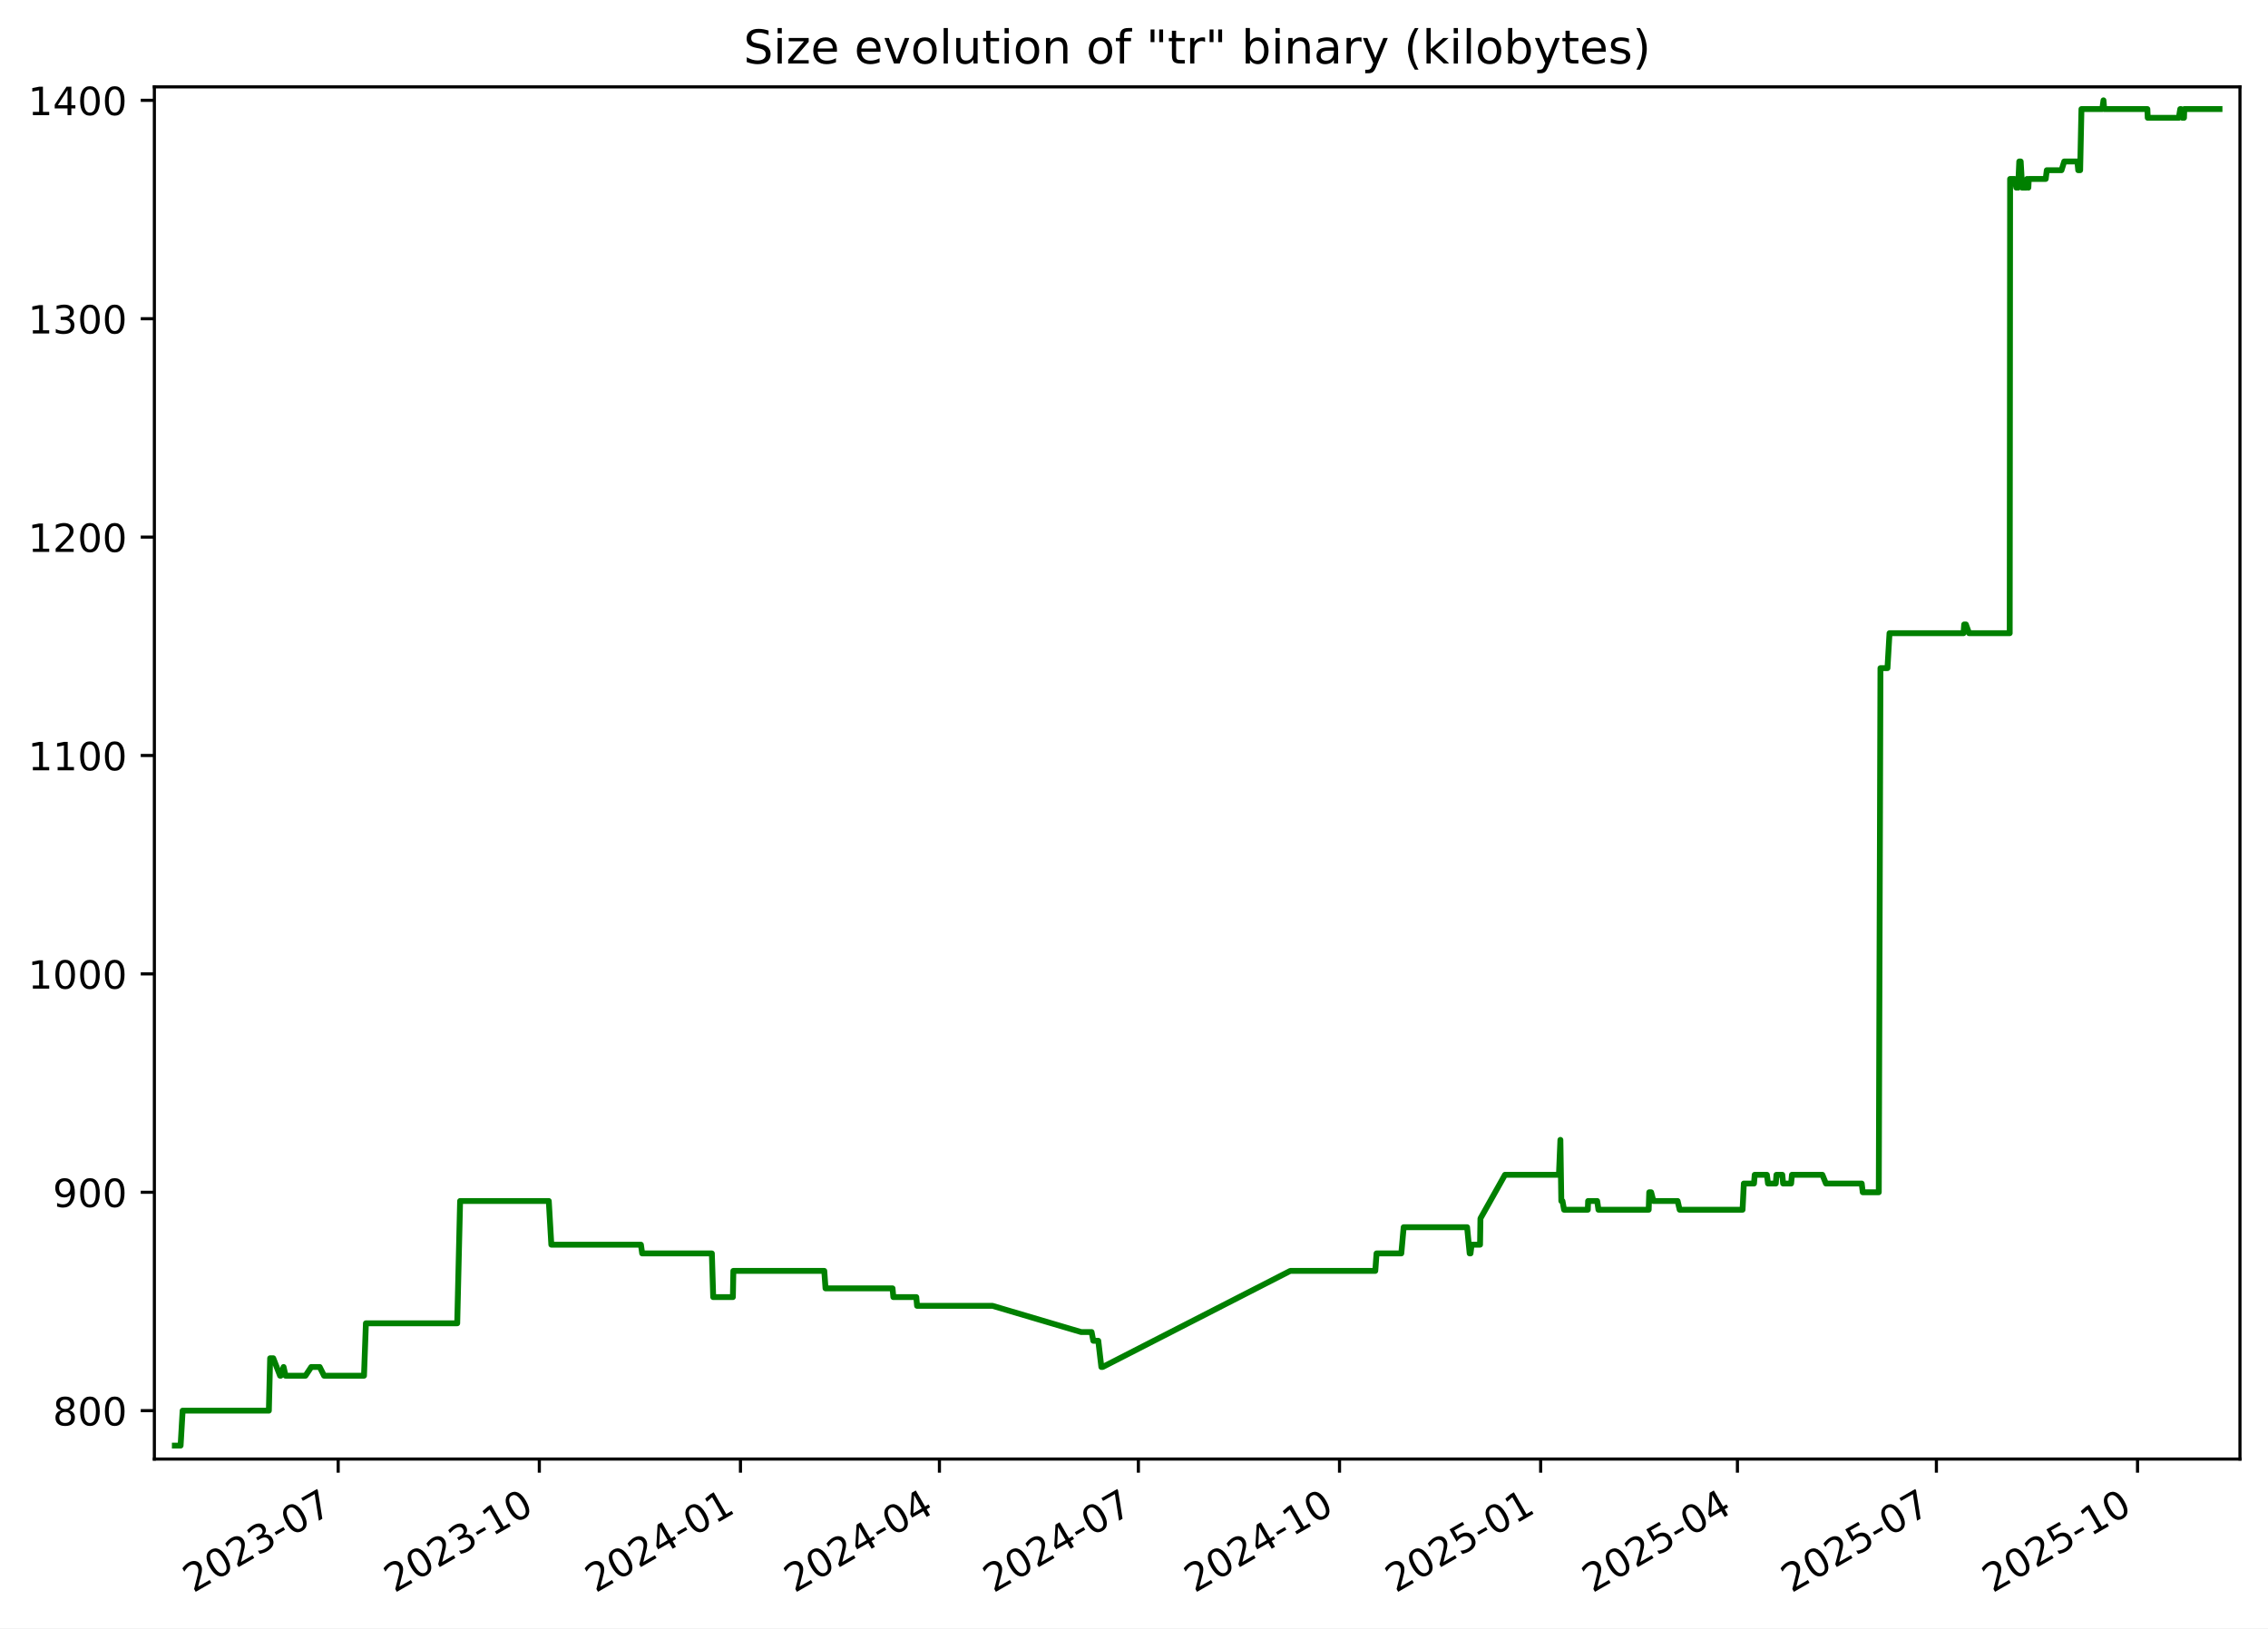
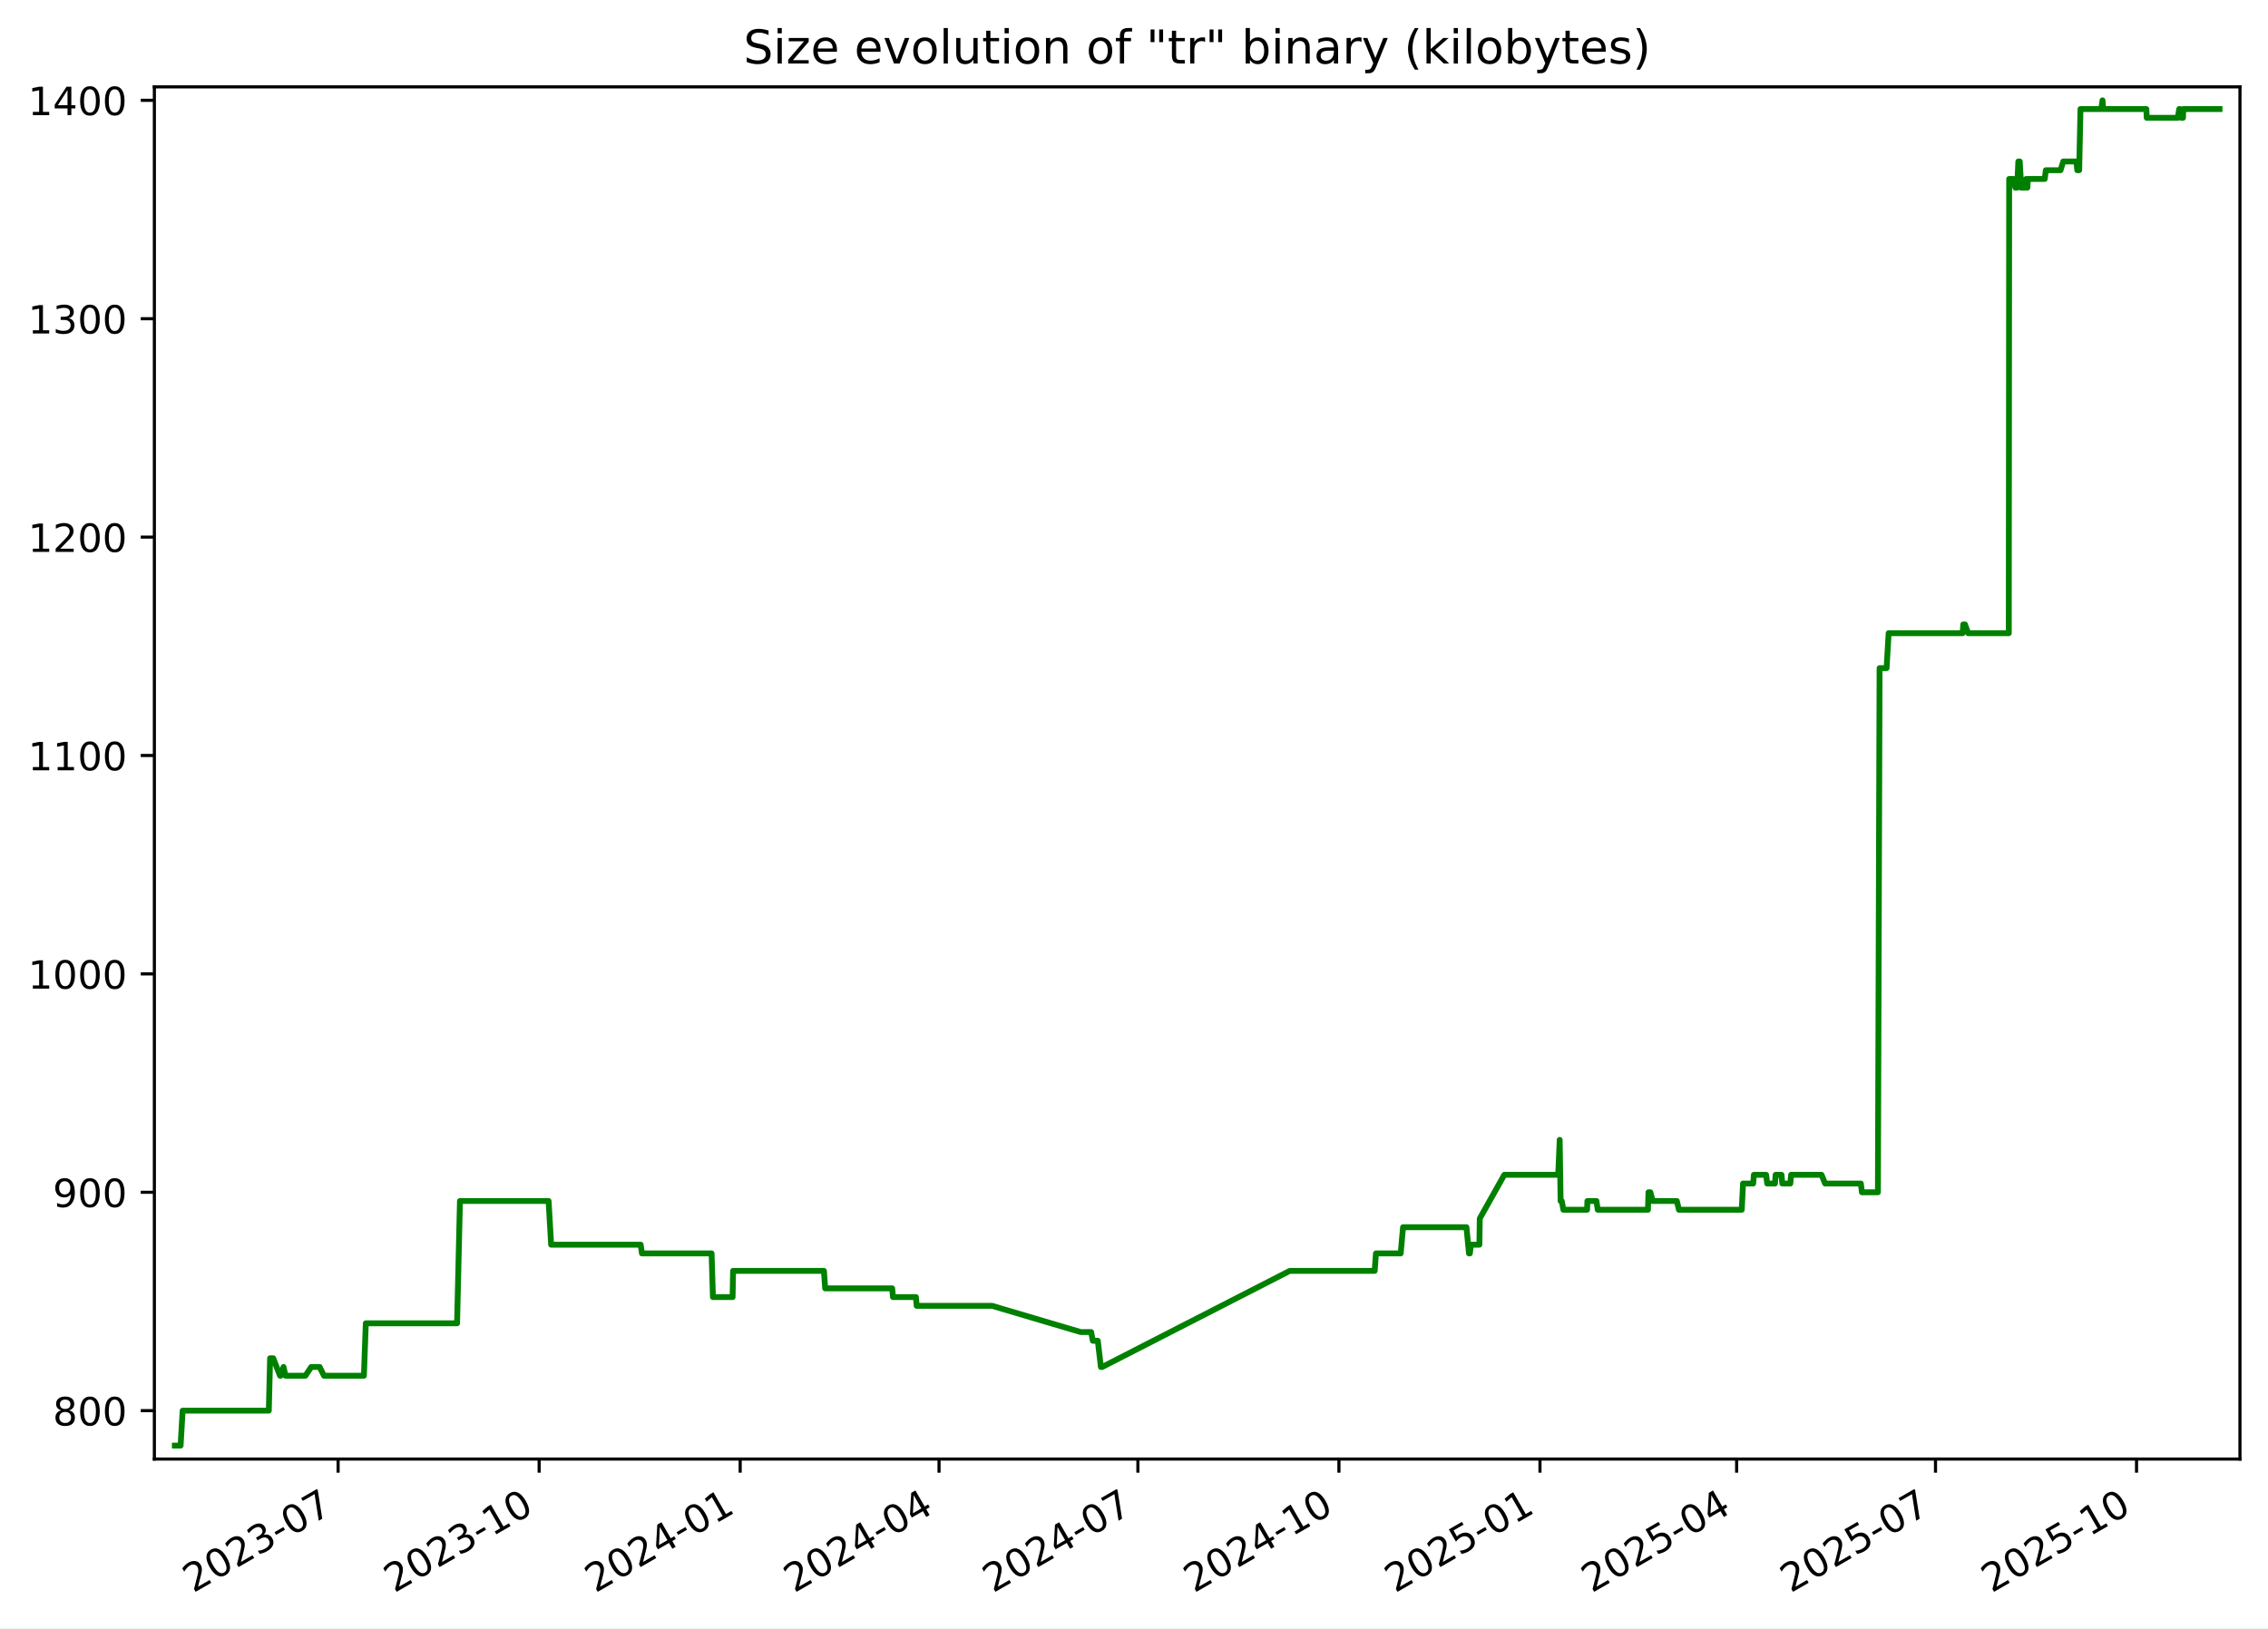
<svg xmlns="http://www.w3.org/2000/svg" xmlns:xlink="http://www.w3.org/1999/xlink" width="582.53pt" height="418.303pt" viewBox="0 0 582.53 418.303" version="1.1">
  <defs>
    <style type="text/css">*{stroke-linejoin: round; stroke-linecap: butt}</style>
  </defs>
  <g id="figure_1">
    <g id="patch_1">
      <path d="M -0 418.303  L 582.53 418.303  L 582.53 0  L -0 0  z " style="fill: #ffffff" />
    </g>
    <g id="axes_1">
      <g id="patch_2">
        <path d="M 39.65 374.83  L 575.33 374.83  L 575.33 22.318  L 39.65 22.318  z " style="fill: #ffffff" />
      </g>
      <g id="matplotlib.axis_1">
        <g id="xtick_1">
          <g id="line2d_1">
            <defs>
-               <path id="ma57db600e4" d="M 0 0  L 0 3.5  " style="stroke: #000000; stroke-width: 0.8" />
+               <path id="m722c0af573" d="M 0 0  L 0 3.5  " style="stroke: #000000; stroke-width: 0.8" />
            </defs>
            <g>
-               <use xlink:href="#ma57db600e4" x="86.861" y="374.83" style="stroke: #000000; stroke-width: 0.8" />
+               <use xlink:href="#m722c0af573" x="86.84" y="374.83" style="stroke: #000000; stroke-width: 0.8" />
            </g>
          </g>
          <g id="text_1">
-             <g transform="translate(49.63663 409.302) rotate(-30) scale(0.1 -0.1)">
+             <g transform="translate(49.61527 409.302) rotate(-30) scale(0.1 -0.1)">
              <defs>
                <path id="DejaVuSans-32" d="M 1228 531  L 3431 531  L 3431 0  L 469 0  L 469 531  Q 828 903 1448 1529  Q 2069 2156 2228 2338  Q 2531 2678 2651 2914  Q 2772 3150 2772 3378  Q 2772 3750 2511 3984  Q 2250 4219 1831 4219  Q 1534 4219 1204 4116  Q 875 4013 500 3803  L 500 4441  Q 881 4594 1212 4672  Q 1544 4750 1819 4750  Q 2544 4750 2975 4387  Q 3406 4025 3406 3419  Q 3406 3131 3298 2873  Q 3191 2616 2906 2266  Q 2828 2175 2409 1742  Q 1991 1309 1228 531  z " transform="scale(0.015625)" />
                <path id="DejaVuSans-30" d="M 2034 4250  Q 1547 4250 1301 3770  Q 1056 3291 1056 2328  Q 1056 1369 1301 889  Q 1547 409 2034 409  Q 2525 409 2770 889  Q 3016 1369 3016 2328  Q 3016 3291 2770 3770  Q 2525 4250 2034 4250  z M 2034 4750  Q 2819 4750 3233 4129  Q 3647 3509 3647 2328  Q 3647 1150 3233 529  Q 2819 -91 2034 -91  Q 1250 -91 836 529  Q 422 1150 422 2328  Q 422 3509 836 4129  Q 1250 4750 2034 4750  z " transform="scale(0.015625)" />
                <path id="DejaVuSans-33" d="M 2597 2516  Q 3050 2419 3304 2112  Q 3559 1806 3559 1356  Q 3559 666 3084 287  Q 2609 -91 1734 -91  Q 1441 -91 1130 -33  Q 819 25 488 141  L 488 750  Q 750 597 1062 519  Q 1375 441 1716 441  Q 2309 441 2620 675  Q 2931 909 2931 1356  Q 2931 1769 2642 2001  Q 2353 2234 1838 2234  L 1294 2234  L 1294 2753  L 1863 2753  Q 2328 2753 2575 2939  Q 2822 3125 2822 3475  Q 2822 3834 2567 4026  Q 2313 4219 1838 4219  Q 1578 4219 1281 4162  Q 984 4106 628 3988  L 628 4550  Q 988 4650 1302 4700  Q 1616 4750 1894 4750  Q 2613 4750 3031 4423  Q 3450 4097 3450 3541  Q 3450 3153 3228 2886  Q 3006 2619 2597 2516  z " transform="scale(0.015625)" />
                <path id="DejaVuSans-2d" d="M 313 2009  L 1997 2009  L 1997 1497  L 313 1497  L 313 2009  z " transform="scale(0.015625)" />
                <path id="DejaVuSans-37" d="M 525 4666  L 3525 4666  L 3525 4397  L 1831 0  L 1172 0  L 2766 4134  L 525 4134  L 525 4666  z " transform="scale(0.015625)" />
              </defs>
              <use xlink:href="#DejaVuSans-32" />
              <use xlink:href="#DejaVuSans-30" x="63.623" />
              <use xlink:href="#DejaVuSans-32" x="127.246" />
              <use xlink:href="#DejaVuSans-33" x="190.869" />
              <use xlink:href="#DejaVuSans-2d" x="254.492" />
              <use xlink:href="#DejaVuSans-30" x="290.576" />
              <use xlink:href="#DejaVuSans-37" x="354.199" />
            </g>
          </g>
        </g>
        <g id="xtick_2">
          <g id="line2d_2">
            <g>
-               <use xlink:href="#ma57db600e4" x="138.524" y="374.83" style="stroke: #000000; stroke-width: 0.8" />
+               <use xlink:href="#m722c0af573" x="138.477" y="374.83" style="stroke: #000000; stroke-width: 0.8" />
            </g>
          </g>
          <g id="text_2">
-             <g transform="translate(101.2997 409.302) rotate(-30) scale(0.1 -0.1)">
+             <g transform="translate(101.252 409.302) rotate(-30) scale(0.1 -0.1)">
              <defs>
                <path id="DejaVuSans-31" d="M 794 531  L 1825 531  L 1825 4091  L 703 3866  L 703 4441  L 1819 4666  L 2450 4666  L 2450 531  L 3481 531  L 3481 0  L 794 0  L 794 531  z " transform="scale(0.015625)" />
              </defs>
              <use xlink:href="#DejaVuSans-32" />
              <use xlink:href="#DejaVuSans-30" x="63.623" />
              <use xlink:href="#DejaVuSans-32" x="127.246" />
              <use xlink:href="#DejaVuSans-33" x="190.869" />
              <use xlink:href="#DejaVuSans-2d" x="254.492" />
              <use xlink:href="#DejaVuSans-31" x="290.576" />
              <use xlink:href="#DejaVuSans-30" x="354.199" />
            </g>
          </g>
        </g>
        <g id="xtick_3">
          <g id="line2d_3">
            <g>
-               <use xlink:href="#ma57db600e4" x="190.188" y="374.83" style="stroke: #000000; stroke-width: 0.8" />
+               <use xlink:href="#m722c0af573" x="190.114" y="374.83" style="stroke: #000000; stroke-width: 0.8" />
            </g>
          </g>
          <g id="text_3">
-             <g transform="translate(152.9627 409.302) rotate(-30) scale(0.1 -0.1)">
+             <g transform="translate(152.8887 409.302) rotate(-30) scale(0.1 -0.1)">
              <defs>
                <path id="DejaVuSans-34" d="M 2419 4116  L 825 1625  L 2419 1625  L 2419 4116  z M 2253 4666  L 3047 4666  L 3047 1625  L 3713 1625  L 3713 1100  L 3047 1100  L 3047 0  L 2419 0  L 2419 1100  L 313 1100  L 313 1709  L 2253 4666  z " transform="scale(0.015625)" />
              </defs>
              <use xlink:href="#DejaVuSans-32" />
              <use xlink:href="#DejaVuSans-30" x="63.623" />
              <use xlink:href="#DejaVuSans-32" x="127.246" />
              <use xlink:href="#DejaVuSans-34" x="190.869" />
              <use xlink:href="#DejaVuSans-2d" x="254.492" />
              <use xlink:href="#DejaVuSans-30" x="290.576" />
              <use xlink:href="#DejaVuSans-31" x="354.199" />
            </g>
          </g>
        </g>
        <g id="xtick_4">
          <g id="line2d_4">
            <g>
-               <use xlink:href="#ma57db600e4" x="241.289" y="374.83" style="stroke: #000000; stroke-width: 0.8" />
+               <use xlink:href="#m722c0af573" x="241.189" y="374.83" style="stroke: #000000; stroke-width: 0.8" />
            </g>
          </g>
          <g id="text_4">
-             <g transform="translate(204.0642 409.302) rotate(-30) scale(0.1 -0.1)">
+             <g transform="translate(203.9642 409.302) rotate(-30) scale(0.1 -0.1)">
              <use xlink:href="#DejaVuSans-32" />
              <use xlink:href="#DejaVuSans-30" x="63.623" />
              <use xlink:href="#DejaVuSans-32" x="127.246" />
              <use xlink:href="#DejaVuSans-34" x="190.869" />
              <use xlink:href="#DejaVuSans-2d" x="254.492" />
              <use xlink:href="#DejaVuSans-30" x="290.576" />
              <use xlink:href="#DejaVuSans-34" x="354.199" />
            </g>
          </g>
        </g>
        <g id="xtick_5">
          <g id="line2d_5">
            <g>
-               <use xlink:href="#ma57db600e4" x="292.39" y="374.83" style="stroke: #000000; stroke-width: 0.8" />
+               <use xlink:href="#m722c0af573" x="292.264" y="374.83" style="stroke: #000000; stroke-width: 0.8" />
            </g>
          </g>
          <g id="text_5">
-             <g transform="translate(255.1656 409.302) rotate(-30) scale(0.1 -0.1)">
+             <g transform="translate(255.0396 409.302) rotate(-30) scale(0.1 -0.1)">
              <use xlink:href="#DejaVuSans-32" />
              <use xlink:href="#DejaVuSans-30" x="63.623" />
              <use xlink:href="#DejaVuSans-32" x="127.246" />
              <use xlink:href="#DejaVuSans-34" x="190.869" />
              <use xlink:href="#DejaVuSans-2d" x="254.492" />
              <use xlink:href="#DejaVuSans-30" x="290.576" />
              <use xlink:href="#DejaVuSans-37" x="354.199" />
            </g>
          </g>
        </g>
        <g id="xtick_6">
          <g id="line2d_6">
            <g>
-               <use xlink:href="#ma57db600e4" x="344.053" y="374.83" style="stroke: #000000; stroke-width: 0.8" />
+               <use xlink:href="#m722c0af573" x="343.901" y="374.83" style="stroke: #000000; stroke-width: 0.8" />
            </g>
          </g>
          <g id="text_6">
-             <g transform="translate(306.8287 409.302) rotate(-30) scale(0.1 -0.1)">
+             <g transform="translate(306.6763 409.302) rotate(-30) scale(0.1 -0.1)">
              <use xlink:href="#DejaVuSans-32" />
              <use xlink:href="#DejaVuSans-30" x="63.623" />
              <use xlink:href="#DejaVuSans-32" x="127.246" />
              <use xlink:href="#DejaVuSans-34" x="190.869" />
              <use xlink:href="#DejaVuSans-2d" x="254.492" />
              <use xlink:href="#DejaVuSans-31" x="290.576" />
              <use xlink:href="#DejaVuSans-30" x="354.199" />
            </g>
          </g>
        </g>
        <g id="xtick_7">
          <g id="line2d_7">
            <g>
-               <use xlink:href="#ma57db600e4" x="395.716" y="374.83" style="stroke: #000000; stroke-width: 0.8" />
+               <use xlink:href="#m722c0af573" x="395.538" y="374.83" style="stroke: #000000; stroke-width: 0.8" />
            </g>
          </g>
          <g id="text_7">
-             <g transform="translate(358.4917 409.302) rotate(-30) scale(0.1 -0.1)">
+             <g transform="translate(358.313 409.302) rotate(-30) scale(0.1 -0.1)">
              <defs>
                <path id="DejaVuSans-35" d="M 691 4666  L 3169 4666  L 3169 4134  L 1269 4134  L 1269 2991  Q 1406 3038 1543 3061  Q 1681 3084 1819 3084  Q 2600 3084 3056 2656  Q 3513 2228 3513 1497  Q 3513 744 3044 326  Q 2575 -91 1722 -91  Q 1428 -91 1123 -41  Q 819 9 494 109  L 494 744  Q 775 591 1075 516  Q 1375 441 1709 441  Q 2250 441 2565 725  Q 2881 1009 2881 1497  Q 2881 1984 2565 2268  Q 2250 2553 1709 2553  Q 1456 2553 1204 2497  Q 953 2441 691 2322  L 691 4666  z " transform="scale(0.015625)" />
              </defs>
              <use xlink:href="#DejaVuSans-32" />
              <use xlink:href="#DejaVuSans-30" x="63.623" />
              <use xlink:href="#DejaVuSans-32" x="127.246" />
              <use xlink:href="#DejaVuSans-35" x="190.869" />
              <use xlink:href="#DejaVuSans-2d" x="254.492" />
              <use xlink:href="#DejaVuSans-30" x="290.576" />
              <use xlink:href="#DejaVuSans-31" x="354.199" />
            </g>
          </g>
        </g>
        <g id="xtick_8">
          <g id="line2d_8">
            <g>
-               <use xlink:href="#ma57db600e4" x="446.256" y="374.83" style="stroke: #000000; stroke-width: 0.8" />
+               <use xlink:href="#m722c0af573" x="446.052" y="374.83" style="stroke: #000000; stroke-width: 0.8" />
            </g>
          </g>
          <g id="text_8">
-             <g transform="translate(409.0316 409.302) rotate(-30) scale(0.1 -0.1)">
+             <g transform="translate(408.8272 409.302) rotate(-30) scale(0.1 -0.1)">
              <use xlink:href="#DejaVuSans-32" />
              <use xlink:href="#DejaVuSans-30" x="63.623" />
              <use xlink:href="#DejaVuSans-32" x="127.246" />
              <use xlink:href="#DejaVuSans-35" x="190.869" />
              <use xlink:href="#DejaVuSans-2d" x="254.492" />
              <use xlink:href="#DejaVuSans-30" x="290.576" />
              <use xlink:href="#DejaVuSans-34" x="354.199" />
            </g>
          </g>
        </g>
        <g id="xtick_9">
          <g id="line2d_9">
            <g>
-               <use xlink:href="#ma57db600e4" x="497.358" y="374.83" style="stroke: #000000; stroke-width: 0.8" />
+               <use xlink:href="#m722c0af573" x="497.128" y="374.83" style="stroke: #000000; stroke-width: 0.8" />
            </g>
          </g>
          <g id="text_9">
-             <g transform="translate(460.1331 409.302) rotate(-30) scale(0.1 -0.1)">
+             <g transform="translate(459.9027 409.302) rotate(-30) scale(0.1 -0.1)">
              <use xlink:href="#DejaVuSans-32" />
              <use xlink:href="#DejaVuSans-30" x="63.623" />
              <use xlink:href="#DejaVuSans-32" x="127.246" />
              <use xlink:href="#DejaVuSans-35" x="190.869" />
              <use xlink:href="#DejaVuSans-2d" x="254.492" />
              <use xlink:href="#DejaVuSans-30" x="290.576" />
              <use xlink:href="#DejaVuSans-37" x="354.199" />
            </g>
          </g>
        </g>
        <g id="xtick_10">
          <g id="line2d_10">
            <g>
-               <use xlink:href="#ma57db600e4" x="549.021" y="374.83" style="stroke: #000000; stroke-width: 0.8" />
+               <use xlink:href="#m722c0af573" x="548.764" y="374.83" style="stroke: #000000; stroke-width: 0.8" />
            </g>
          </g>
          <g id="text_10">
-             <g transform="translate(511.7961 409.302) rotate(-30) scale(0.1 -0.1)">
+             <g transform="translate(511.5394 409.302) rotate(-30) scale(0.1 -0.1)">
              <use xlink:href="#DejaVuSans-32" />
              <use xlink:href="#DejaVuSans-30" x="63.623" />
              <use xlink:href="#DejaVuSans-32" x="127.246" />
              <use xlink:href="#DejaVuSans-35" x="190.869" />
              <use xlink:href="#DejaVuSans-2d" x="254.492" />
              <use xlink:href="#DejaVuSans-31" x="290.576" />
              <use xlink:href="#DejaVuSans-30" x="354.199" />
            </g>
          </g>
        </g>
      </g>
      <g id="matplotlib.axis_2">
        <g id="ytick_1">
          <g id="line2d_11">
            <defs>
-               <path id="mf96d7ae4fb" d="M 0 0  L -3.5 0  " style="stroke: #000000; stroke-width: 0.8" />
+               <path id="md8dddde981" d="M 0 0  L -3.5 0  " style="stroke: #000000; stroke-width: 0.8" />
            </defs>
            <g>
-               <use xlink:href="#mf96d7ae4fb" x="39.65" y="362.398" style="stroke: #000000; stroke-width: 0.8" />
+               <use xlink:href="#md8dddde981" x="39.65" y="362.398" style="stroke: #000000; stroke-width: 0.8" />
            </g>
          </g>
          <g id="text_11">
            <g transform="translate(13.5625 366.1967) scale(0.1 -0.1)">
              <defs>
                <path id="DejaVuSans-38" d="M 2034 2216  Q 1584 2216 1326 1975  Q 1069 1734 1069 1313  Q 1069 891 1326 650  Q 1584 409 2034 409  Q 2484 409 2743 651  Q 3003 894 3003 1313  Q 3003 1734 2745 1975  Q 2488 2216 2034 2216  z M 1403 2484  Q 997 2584 770 2862  Q 544 3141 544 3541  Q 544 4100 942 4425  Q 1341 4750 2034 4750  Q 2731 4750 3128 4425  Q 3525 4100 3525 3541  Q 3525 3141 3298 2862  Q 3072 2584 2669 2484  Q 3125 2378 3379 2068  Q 3634 1759 3634 1313  Q 3634 634 3220 271  Q 2806 -91 2034 -91  Q 1263 -91 848 271  Q 434 634 434 1313  Q 434 1759 690 2068  Q 947 2378 1403 2484  z M 1172 3481  Q 1172 3119 1398 2916  Q 1625 2713 2034 2713  Q 2441 2713 2670 2916  Q 2900 3119 2900 3481  Q 2900 3844 2670 4047  Q 2441 4250 2034 4250  Q 1625 4250 1398 4047  Q 1172 3844 1172 3481  z " transform="scale(0.015625)" />
              </defs>
              <use xlink:href="#DejaVuSans-38" />
              <use xlink:href="#DejaVuSans-30" x="63.623" />
              <use xlink:href="#DejaVuSans-30" x="127.246" />
            </g>
          </g>
        </g>
        <g id="ytick_2">
          <g id="line2d_12">
            <g>
-               <use xlink:href="#mf96d7ae4fb" x="39.65" y="306.294" style="stroke: #000000; stroke-width: 0.8" />
+               <use xlink:href="#md8dddde981" x="39.65" y="306.294" style="stroke: #000000; stroke-width: 0.8" />
            </g>
          </g>
          <g id="text_12">
            <g transform="translate(13.5625 310.0928) scale(0.1 -0.1)">
              <defs>
                <path id="DejaVuSans-39" d="M 703 97  L 703 672  Q 941 559 1184 500  Q 1428 441 1663 441  Q 2288 441 2617 861  Q 2947 1281 2994 2138  Q 2813 1869 2534 1725  Q 2256 1581 1919 1581  Q 1219 1581 811 2004  Q 403 2428 403 3163  Q 403 3881 828 4315  Q 1253 4750 1959 4750  Q 2769 4750 3195 4129  Q 3622 3509 3622 2328  Q 3622 1225 3098 567  Q 2575 -91 1691 -91  Q 1453 -91 1209 -44  Q 966 3 703 97  z M 1959 2075  Q 2384 2075 2632 2365  Q 2881 2656 2881 3163  Q 2881 3666 2632 3958  Q 2384 4250 1959 4250  Q 1534 4250 1286 3958  Q 1038 3666 1038 3163  Q 1038 2656 1286 2365  Q 1534 2075 1959 2075  z " transform="scale(0.015625)" />
              </defs>
              <use xlink:href="#DejaVuSans-39" />
              <use xlink:href="#DejaVuSans-30" x="63.623" />
              <use xlink:href="#DejaVuSans-30" x="127.246" />
            </g>
          </g>
        </g>
        <g id="ytick_3">
          <g id="line2d_13">
            <g>
-               <use xlink:href="#mf96d7ae4fb" x="39.65" y="250.19" style="stroke: #000000; stroke-width: 0.8" />
+               <use xlink:href="#md8dddde981" x="39.65" y="250.19" style="stroke: #000000; stroke-width: 0.8" />
            </g>
          </g>
          <g id="text_13">
            <g transform="translate(7.2 253.9889) scale(0.1 -0.1)">
              <use xlink:href="#DejaVuSans-31" />
              <use xlink:href="#DejaVuSans-30" x="63.623" />
              <use xlink:href="#DejaVuSans-30" x="127.246" />
              <use xlink:href="#DejaVuSans-30" x="190.869" />
            </g>
          </g>
        </g>
        <g id="ytick_4">
          <g id="line2d_14">
            <g>
-               <use xlink:href="#mf96d7ae4fb" x="39.65" y="194.086" style="stroke: #000000; stroke-width: 0.8" />
+               <use xlink:href="#md8dddde981" x="39.65" y="194.086" style="stroke: #000000; stroke-width: 0.8" />
            </g>
          </g>
          <g id="text_14">
            <g transform="translate(7.2 197.885) scale(0.1 -0.1)">
              <use xlink:href="#DejaVuSans-31" />
              <use xlink:href="#DejaVuSans-31" x="63.623" />
              <use xlink:href="#DejaVuSans-30" x="127.246" />
              <use xlink:href="#DejaVuSans-30" x="190.869" />
            </g>
          </g>
        </g>
        <g id="ytick_5">
          <g id="line2d_15">
            <g>
-               <use xlink:href="#mf96d7ae4fb" x="39.65" y="137.982" style="stroke: #000000; stroke-width: 0.8" />
+               <use xlink:href="#md8dddde981" x="39.65" y="137.982" style="stroke: #000000; stroke-width: 0.8" />
            </g>
          </g>
          <g id="text_15">
            <g transform="translate(7.2 141.7811) scale(0.1 -0.1)">
              <use xlink:href="#DejaVuSans-31" />
              <use xlink:href="#DejaVuSans-32" x="63.623" />
              <use xlink:href="#DejaVuSans-30" x="127.246" />
              <use xlink:href="#DejaVuSans-30" x="190.869" />
            </g>
          </g>
        </g>
        <g id="ytick_6">
          <g id="line2d_16">
            <g>
-               <use xlink:href="#mf96d7ae4fb" x="39.65" y="81.878" style="stroke: #000000; stroke-width: 0.8" />
+               <use xlink:href="#md8dddde981" x="39.65" y="81.878" style="stroke: #000000; stroke-width: 0.8" />
            </g>
          </g>
          <g id="text_16">
            <g transform="translate(7.2 85.67724) scale(0.1 -0.1)">
              <use xlink:href="#DejaVuSans-31" />
              <use xlink:href="#DejaVuSans-33" x="63.623" />
              <use xlink:href="#DejaVuSans-30" x="127.246" />
              <use xlink:href="#DejaVuSans-30" x="190.869" />
            </g>
          </g>
        </g>
        <g id="ytick_7">
          <g id="line2d_17">
            <g>
-               <use xlink:href="#mf96d7ae4fb" x="39.65" y="25.774" style="stroke: #000000; stroke-width: 0.8" />
+               <use xlink:href="#md8dddde981" x="39.65" y="25.774" style="stroke: #000000; stroke-width: 0.8" />
            </g>
          </g>
          <g id="text_17">
            <g transform="translate(7.2 29.57334) scale(0.1 -0.1)">
              <use xlink:href="#DejaVuSans-31" />
              <use xlink:href="#DejaVuSans-34" x="63.623" />
              <use xlink:href="#DejaVuSans-30" x="127.246" />
              <use xlink:href="#DejaVuSans-30" x="190.869" />
            </g>
          </g>
        </g>
      </g>
      <g id="line2d_18">
-         <path d="M 44.902 371.374  L 46.388 371.374  L 46.908 362.398  L 69.056 362.398  L 69.385 348.933  L 70.187 348.933  L 71.938 353.421  L 72.11 353.421  L 72.839 351.177  L 73.339 353.421  L 78.462 353.421  L 79.949 351.177  L 82.114 351.177  L 83.235 353.421  L 93.493 353.421  L 93.982 339.956  L 117.437 339.956  L 118.177 308.538  L 140.956 308.538  L 141.607 319.759  L 164.619 319.759  L 164.941 322.003  L 182.841 322.003  L 183.183 333.223  L 188.239 333.223  L 188.36 326.491  L 211.715 326.491  L 212.03 330.979  L 229.246 330.979  L 229.453 333.223  L 235.347 333.223  L 235.547 335.468  L 254.924 335.468  L 277.684 342.2  L 280.372 342.2  L 280.812 344.444  L 282.089 344.444  L 282.88 351.177  L 283.222 351.177  L 331.41 326.491  L 353.238 326.491  L 353.565 322.003  L 359.922 322.003  L 360.529 315.27  L 376.821 315.27  L 377.48 322.003  L 377.699 322.003  L 377.977 319.759  L 380.145 319.759  L 380.245 313.026  L 386.553 301.805  L 400.409 301.805  L 400.783 292.829  L 401.019 308.538  L 401.317 308.538  L 401.731 310.782  L 407.826 310.782  L 407.903 308.538  L 410.232 308.538  L 410.56 310.782  L 423.462 310.782  L 423.604 306.294  L 424.091 306.294  L 424.681 308.538  L 430.891 308.538  L 431.419 310.782  L 447.57 310.782  L 447.901 304.049  L 450.509 304.049  L 450.691 301.805  L 453.824 301.805  L 454.11 304.049  L 456.107 304.049  L 456.278 301.805  L 457.778 301.805  L 457.99 304.049  L 460.047 304.049  L 460.258 301.805  L 468.072 301.805  L 468.986 304.049  L 478.175 304.049  L 478.444 306.294  L 482.561 306.294  L 482.988 171.644  L 484.792 171.644  L 485.315 162.668  L 504.334 162.668  L 504.496 160.423  L 504.937 160.423  L 505.751 162.668  L 516.191 162.668  L 516.291 45.972  L 517.431 45.972  L 517.883 48.216  L 517.982 45.972  L 518.347 48.216  L 518.643 41.483  L 519.01 41.483  L 519.389 48.216  L 520.437 48.216  L 520.641 45.972  L 520.976 48.216  L 521.088 45.972  L 525.435 45.972  L 525.714 43.727  L 529.492 43.727  L 530.193 41.483  L 533.574 41.483  L 533.787 43.727  L 534.281 43.727  L 534.615 28.018  L 539.962 28.018  L 540.274 25.774  L 540.459 28.018  L 551.55 28.018  L 551.637 30.262  L 559.625 30.262  L 559.988 28.018  L 560.2 28.018  L 560.54 30.262  L 560.957 30.262  L 561.024 28.018  L 570.078 28.018  L 570.078 28.018  " clip-path="url(#p30702a72e4)" style="fill: none; stroke: #008000; stroke-width: 1.5; stroke-linecap: square" />
+         <path d="M 44.902 371.374  L 46.388 371.374  L 46.907 362.398  L 69.044 362.398  L 69.372 348.933  L 70.174 348.933  L 71.924 353.421  L 72.096 353.421  L 72.825 351.177  L 73.324 353.421  L 78.445 353.421  L 79.932 351.177  L 82.095 351.177  L 83.216 353.421  L 93.468 353.421  L 93.957 339.956  L 117.4 339.956  L 118.139 308.538  L 140.907 308.538  L 141.558 319.759  L 164.558 319.759  L 164.879 322.003  L 182.771 322.003  L 183.113 333.223  L 188.166 333.223  L 188.287 326.491  L 211.63 326.491  L 211.945 330.979  L 229.153 330.979  L 229.359 333.223  L 235.25 333.223  L 235.45 335.468  L 254.817 335.468  L 277.566 342.2  L 280.252 342.2  L 280.691 344.444  L 281.968 344.444  L 282.759 351.177  L 283.101 351.177  L 331.264 326.491  L 353.081 326.491  L 353.408 322.003  L 359.762 322.003  L 360.369 315.27  L 376.652 315.27  L 377.311 322.003  L 377.53 322.003  L 377.807 319.759  L 379.974 319.759  L 380.075 313.026  L 386.379 301.805  L 400.228 301.805  L 400.602 292.829  L 400.837 308.538  L 401.135 308.538  L 401.549 310.782  L 407.641 310.782  L 407.718 308.538  L 410.046 308.538  L 410.374 310.782  L 423.269 310.782  L 423.411 306.294  L 423.898 306.294  L 424.487 308.538  L 430.694 308.538  L 431.223 310.782  L 447.365 310.782  L 447.695 304.049  L 450.303 304.049  L 450.484 301.805  L 453.616 301.805  L 453.901 304.049  L 455.897 304.049  L 456.069 301.805  L 457.568 301.805  L 457.78 304.049  L 459.836 304.049  L 460.046 301.805  L 467.857 301.805  L 468.77 304.049  L 477.954 304.049  L 478.224 306.294  L 482.338 306.294  L 482.765 171.644  L 484.568 171.644  L 485.091 162.668  L 504.1 162.668  L 504.262 160.423  L 504.703 160.423  L 505.516 162.668  L 515.951 162.668  L 516.051 45.972  L 517.191 45.972  L 517.642 48.216  L 517.742 45.972  L 518.106 48.216  L 518.402 41.483  L 518.768 41.483  L 519.148 48.216  L 520.195 48.216  L 520.399 45.972  L 520.733 48.216  L 520.846 45.972  L 525.19 45.972  L 525.469 43.727  L 529.245 43.727  L 529.946 41.483  L 533.325 41.483  L 533.538 43.727  L 534.032 43.727  L 534.366 28.018  L 539.71 28.018  L 540.021 25.774  L 540.207 28.018  L 551.292 28.018  L 551.379 30.262  L 559.363 30.262  L 559.726 28.018  L 559.937 28.018  L 560.277 30.262  L 560.695 30.262  L 560.761 28.018  L 570.078 28.018  L 570.078 28.018  " clip-path="url(#pbfe6ca10d9)" style="fill: none; stroke: #008000; stroke-width: 1.5; stroke-linecap: square" />
      </g>
      <g id="patch_3">
        <path d="M 39.65 374.83  L 39.65 22.318  " style="fill: none; stroke: #000000; stroke-width: 0.8; stroke-linejoin: miter; stroke-linecap: square" />
      </g>
      <g id="patch_4">
        <path d="M 575.33 374.83  L 575.33 22.318  " style="fill: none; stroke: #000000; stroke-width: 0.8; stroke-linejoin: miter; stroke-linecap: square" />
      </g>
      <g id="patch_5">
        <path d="M 39.65 374.83  L 575.33 374.83  " style="fill: none; stroke: #000000; stroke-width: 0.8; stroke-linejoin: miter; stroke-linecap: square" />
      </g>
      <g id="patch_6">
        <path d="M 39.65 22.318  L 575.33 22.318  " style="fill: none; stroke: #000000; stroke-width: 0.8; stroke-linejoin: miter; stroke-linecap: square" />
      </g>
      <g id="text_18">
        <g transform="translate(190.9756 16.31812) scale(0.12 -0.12)">
          <defs>
            <path id="DejaVuSans-53" d="M 3425 4513  L 3425 3897  Q 3066 4069 2747 4153  Q 2428 4238 2131 4238  Q 1616 4238 1336 4038  Q 1056 3838 1056 3469  Q 1056 3159 1242 3001  Q 1428 2844 1947 2747  L 2328 2669  Q 3034 2534 3370 2195  Q 3706 1856 3706 1288  Q 3706 609 3251 259  Q 2797 -91 1919 -91  Q 1588 -91 1214 -16  Q 841 59 441 206  L 441 856  Q 825 641 1194 531  Q 1563 422 1919 422  Q 2459 422 2753 634  Q 3047 847 3047 1241  Q 3047 1584 2836 1778  Q 2625 1972 2144 2069  L 1759 2144  Q 1053 2284 737 2584  Q 422 2884 422 3419  Q 422 4038 858 4394  Q 1294 4750 2059 4750  Q 2388 4750 2728 4690  Q 3069 4631 3425 4513  z " transform="scale(0.015625)" />
            <path id="DejaVuSans-69" d="M 603 3500  L 1178 3500  L 1178 0  L 603 0  L 603 3500  z M 603 4863  L 1178 4863  L 1178 4134  L 603 4134  L 603 4863  z " transform="scale(0.015625)" />
            <path id="DejaVuSans-7a" d="M 353 3500  L 3084 3500  L 3084 2975  L 922 459  L 3084 459  L 3084 0  L 275 0  L 275 525  L 2438 3041  L 353 3041  L 353 3500  z " transform="scale(0.015625)" />
            <path id="DejaVuSans-65" d="M 3597 1894  L 3597 1613  L 953 1613  Q 991 1019 1311 708  Q 1631 397 2203 397  Q 2534 397 2845 478  Q 3156 559 3463 722  L 3463 178  Q 3153 47 2828 -22  Q 2503 -91 2169 -91  Q 1331 -91 842 396  Q 353 884 353 1716  Q 353 2575 817 3079  Q 1281 3584 2069 3584  Q 2775 3584 3186 3129  Q 3597 2675 3597 1894  z M 3022 2063  Q 3016 2534 2758 2815  Q 2500 3097 2075 3097  Q 1594 3097 1305 2825  Q 1016 2553 972 2059  L 3022 2063  z " transform="scale(0.015625)" />
            <path id="DejaVuSans-20" transform="scale(0.015625)" />
            <path id="DejaVuSans-76" d="M 191 3500  L 800 3500  L 1894 563  L 2988 3500  L 3597 3500  L 2284 0  L 1503 0  L 191 3500  z " transform="scale(0.015625)" />
            <path id="DejaVuSans-6f" d="M 1959 3097  Q 1497 3097 1228 2736  Q 959 2375 959 1747  Q 959 1119 1226 758  Q 1494 397 1959 397  Q 2419 397 2687 759  Q 2956 1122 2956 1747  Q 2956 2369 2687 2733  Q 2419 3097 1959 3097  z M 1959 3584  Q 2709 3584 3137 3096  Q 3566 2609 3566 1747  Q 3566 888 3137 398  Q 2709 -91 1959 -91  Q 1206 -91 779 398  Q 353 888 353 1747  Q 353 2609 779 3096  Q 1206 3584 1959 3584  z " transform="scale(0.015625)" />
            <path id="DejaVuSans-6c" d="M 603 4863  L 1178 4863  L 1178 0  L 603 0  L 603 4863  z " transform="scale(0.015625)" />
            <path id="DejaVuSans-75" d="M 544 1381  L 544 3500  L 1119 3500  L 1119 1403  Q 1119 906 1312 657  Q 1506 409 1894 409  Q 2359 409 2629 706  Q 2900 1003 2900 1516  L 2900 3500  L 3475 3500  L 3475 0  L 2900 0  L 2900 538  Q 2691 219 2414 64  Q 2138 -91 1772 -91  Q 1169 -91 856 284  Q 544 659 544 1381  z M 1991 3584  L 1991 3584  z " transform="scale(0.015625)" />
            <path id="DejaVuSans-74" d="M 1172 4494  L 1172 3500  L 2356 3500  L 2356 3053  L 1172 3053  L 1172 1153  Q 1172 725 1289 603  Q 1406 481 1766 481  L 2356 481  L 2356 0  L 1766 0  Q 1100 0 847 248  Q 594 497 594 1153  L 594 3053  L 172 3053  L 172 3500  L 594 3500  L 594 4494  L 1172 4494  z " transform="scale(0.015625)" />
            <path id="DejaVuSans-6e" d="M 3513 2113  L 3513 0  L 2938 0  L 2938 2094  Q 2938 2591 2744 2837  Q 2550 3084 2163 3084  Q 1697 3084 1428 2787  Q 1159 2491 1159 1978  L 1159 0  L 581 0  L 581 3500  L 1159 3500  L 1159 2956  Q 1366 3272 1645 3428  Q 1925 3584 2291 3584  Q 2894 3584 3203 3211  Q 3513 2838 3513 2113  z " transform="scale(0.015625)" />
            <path id="DejaVuSans-66" d="M 2375 4863  L 2375 4384  L 1825 4384  Q 1516 4384 1395 4259  Q 1275 4134 1275 3809  L 1275 3500  L 2222 3500  L 2222 3053  L 1275 3053  L 1275 0  L 697 0  L 697 3053  L 147 3053  L 147 3500  L 697 3500  L 697 3744  Q 697 4328 969 4595  Q 1241 4863 1831 4863  L 2375 4863  z " transform="scale(0.015625)" />
            <path id="DejaVuSans-22" d="M 1147 4666  L 1147 2931  L 616 2931  L 616 4666  L 1147 4666  z M 2328 4666  L 2328 2931  L 1797 2931  L 1797 4666  L 2328 4666  z " transform="scale(0.015625)" />
            <path id="DejaVuSans-72" d="M 2631 2963  Q 2534 3019 2420 3045  Q 2306 3072 2169 3072  Q 1681 3072 1420 2755  Q 1159 2438 1159 1844  L 1159 0  L 581 0  L 581 3500  L 1159 3500  L 1159 2956  Q 1341 3275 1631 3429  Q 1922 3584 2338 3584  Q 2397 3584 2469 3576  Q 2541 3569 2628 3553  L 2631 2963  z " transform="scale(0.015625)" />
            <path id="DejaVuSans-62" d="M 3116 1747  Q 3116 2381 2855 2742  Q 2594 3103 2138 3103  Q 1681 3103 1420 2742  Q 1159 2381 1159 1747  Q 1159 1113 1420 752  Q 1681 391 2138 391  Q 2594 391 2855 752  Q 3116 1113 3116 1747  z M 1159 2969  Q 1341 3281 1617 3432  Q 1894 3584 2278 3584  Q 2916 3584 3314 3078  Q 3713 2572 3713 1747  Q 3713 922 3314 415  Q 2916 -91 2278 -91  Q 1894 -91 1617 61  Q 1341 213 1159 525  L 1159 0  L 581 0  L 581 4863  L 1159 4863  L 1159 2969  z " transform="scale(0.015625)" />
            <path id="DejaVuSans-61" d="M 2194 1759  Q 1497 1759 1228 1600  Q 959 1441 959 1056  Q 959 750 1161 570  Q 1363 391 1709 391  Q 2188 391 2477 730  Q 2766 1069 2766 1631  L 2766 1759  L 2194 1759  z M 3341 1997  L 3341 0  L 2766 0  L 2766 531  Q 2569 213 2275 61  Q 1981 -91 1556 -91  Q 1019 -91 701 211  Q 384 513 384 1019  Q 384 1609 779 1909  Q 1175 2209 1959 2209  L 2766 2209  L 2766 2266  Q 2766 2663 2505 2880  Q 2244 3097 1772 3097  Q 1472 3097 1187 3025  Q 903 2953 641 2809  L 641 3341  Q 956 3463 1253 3523  Q 1550 3584 1831 3584  Q 2591 3584 2966 3190  Q 3341 2797 3341 1997  z " transform="scale(0.015625)" />
            <path id="DejaVuSans-79" d="M 2059 -325  Q 1816 -950 1584 -1140  Q 1353 -1331 966 -1331  L 506 -1331  L 506 -850  L 844 -850  Q 1081 -850 1212 -737  Q 1344 -625 1503 -206  L 1606 56  L 191 3500  L 800 3500  L 1894 763  L 2988 3500  L 3597 3500  L 2059 -325  z " transform="scale(0.015625)" />
            <path id="DejaVuSans-28" d="M 1984 4856  Q 1566 4138 1362 3434  Q 1159 2731 1159 2009  Q 1159 1288 1364 580  Q 1569 -128 1984 -844  L 1484 -844  Q 1016 -109 783 600  Q 550 1309 550 2009  Q 550 2706 781 3412  Q 1013 4119 1484 4856  L 1984 4856  z " transform="scale(0.015625)" />
            <path id="DejaVuSans-6b" d="M 581 4863  L 1159 4863  L 1159 1991  L 2875 3500  L 3609 3500  L 1753 1863  L 3688 0  L 2938 0  L 1159 1709  L 1159 0  L 581 0  L 581 4863  z " transform="scale(0.015625)" />
            <path id="DejaVuSans-73" d="M 2834 3397  L 2834 2853  Q 2591 2978 2328 3040  Q 2066 3103 1784 3103  Q 1356 3103 1142 2972  Q 928 2841 928 2578  Q 928 2378 1081 2264  Q 1234 2150 1697 2047  L 1894 2003  Q 2506 1872 2764 1633  Q 3022 1394 3022 966  Q 3022 478 2636 193  Q 2250 -91 1575 -91  Q 1294 -91 989 -36  Q 684 19 347 128  L 347 722  Q 666 556 975 473  Q 1284 391 1588 391  Q 1994 391 2212 530  Q 2431 669 2431 922  Q 2431 1156 2273 1281  Q 2116 1406 1581 1522  L 1381 1569  Q 847 1681 609 1914  Q 372 2147 372 2553  Q 372 3047 722 3315  Q 1072 3584 1716 3584  Q 2034 3584 2315 3537  Q 2597 3491 2834 3397  z " transform="scale(0.015625)" />
            <path id="DejaVuSans-29" d="M 513 4856  L 1013 4856  Q 1481 4119 1714 3412  Q 1947 2706 1947 2009  Q 1947 1309 1714 600  Q 1481 -109 1013 -844  L 513 -844  Q 928 -128 1133 580  Q 1338 1288 1338 2009  Q 1338 2731 1133 3434  Q 928 4138 513 4856  z " transform="scale(0.015625)" />
          </defs>
          <use xlink:href="#DejaVuSans-53" />
          <use xlink:href="#DejaVuSans-69" x="63.477" />
          <use xlink:href="#DejaVuSans-7a" x="91.26" />
          <use xlink:href="#DejaVuSans-65" x="143.75" />
          <use xlink:href="#DejaVuSans-20" x="205.273" />
          <use xlink:href="#DejaVuSans-65" x="237.061" />
          <use xlink:href="#DejaVuSans-76" x="298.584" />
          <use xlink:href="#DejaVuSans-6f" x="357.764" />
          <use xlink:href="#DejaVuSans-6c" x="418.945" />
          <use xlink:href="#DejaVuSans-75" x="446.729" />
          <use xlink:href="#DejaVuSans-74" x="510.107" />
          <use xlink:href="#DejaVuSans-69" x="549.316" />
          <use xlink:href="#DejaVuSans-6f" x="577.1" />
          <use xlink:href="#DejaVuSans-6e" x="638.281" />
          <use xlink:href="#DejaVuSans-20" x="701.66" />
          <use xlink:href="#DejaVuSans-6f" x="733.447" />
          <use xlink:href="#DejaVuSans-66" x="794.629" />
          <use xlink:href="#DejaVuSans-20" x="829.834" />
          <use xlink:href="#DejaVuSans-22" x="861.621" />
          <use xlink:href="#DejaVuSans-74" x="907.617" />
          <use xlink:href="#DejaVuSans-72" x="946.826" />
          <use xlink:href="#DejaVuSans-22" x="987.939" />
          <use xlink:href="#DejaVuSans-20" x="1033.936" />
          <use xlink:href="#DejaVuSans-62" x="1065.723" />
          <use xlink:href="#DejaVuSans-69" x="1129.199" />
          <use xlink:href="#DejaVuSans-6e" x="1156.982" />
          <use xlink:href="#DejaVuSans-61" x="1220.361" />
          <use xlink:href="#DejaVuSans-72" x="1281.641" />
          <use xlink:href="#DejaVuSans-79" x="1322.754" />
          <use xlink:href="#DejaVuSans-20" x="1381.934" />
          <use xlink:href="#DejaVuSans-28" x="1413.721" />
          <use xlink:href="#DejaVuSans-6b" x="1452.734" />
          <use xlink:href="#DejaVuSans-69" x="1510.645" />
          <use xlink:href="#DejaVuSans-6c" x="1538.428" />
          <use xlink:href="#DejaVuSans-6f" x="1566.211" />
          <use xlink:href="#DejaVuSans-62" x="1627.393" />
          <use xlink:href="#DejaVuSans-79" x="1690.869" />
          <use xlink:href="#DejaVuSans-74" x="1750.049" />
          <use xlink:href="#DejaVuSans-65" x="1789.258" />
          <use xlink:href="#DejaVuSans-73" x="1850.781" />
          <use xlink:href="#DejaVuSans-29" x="1902.881" />
        </g>
      </g>
    </g>
  </g>
  <defs>
-     <clipPath id="p30702a72e4">
+     <clipPath id="pbfe6ca10d9">
      <rect x="39.65" y="22.318" width="535.68" height="352.512" />
    </clipPath>
  </defs>
</svg>
